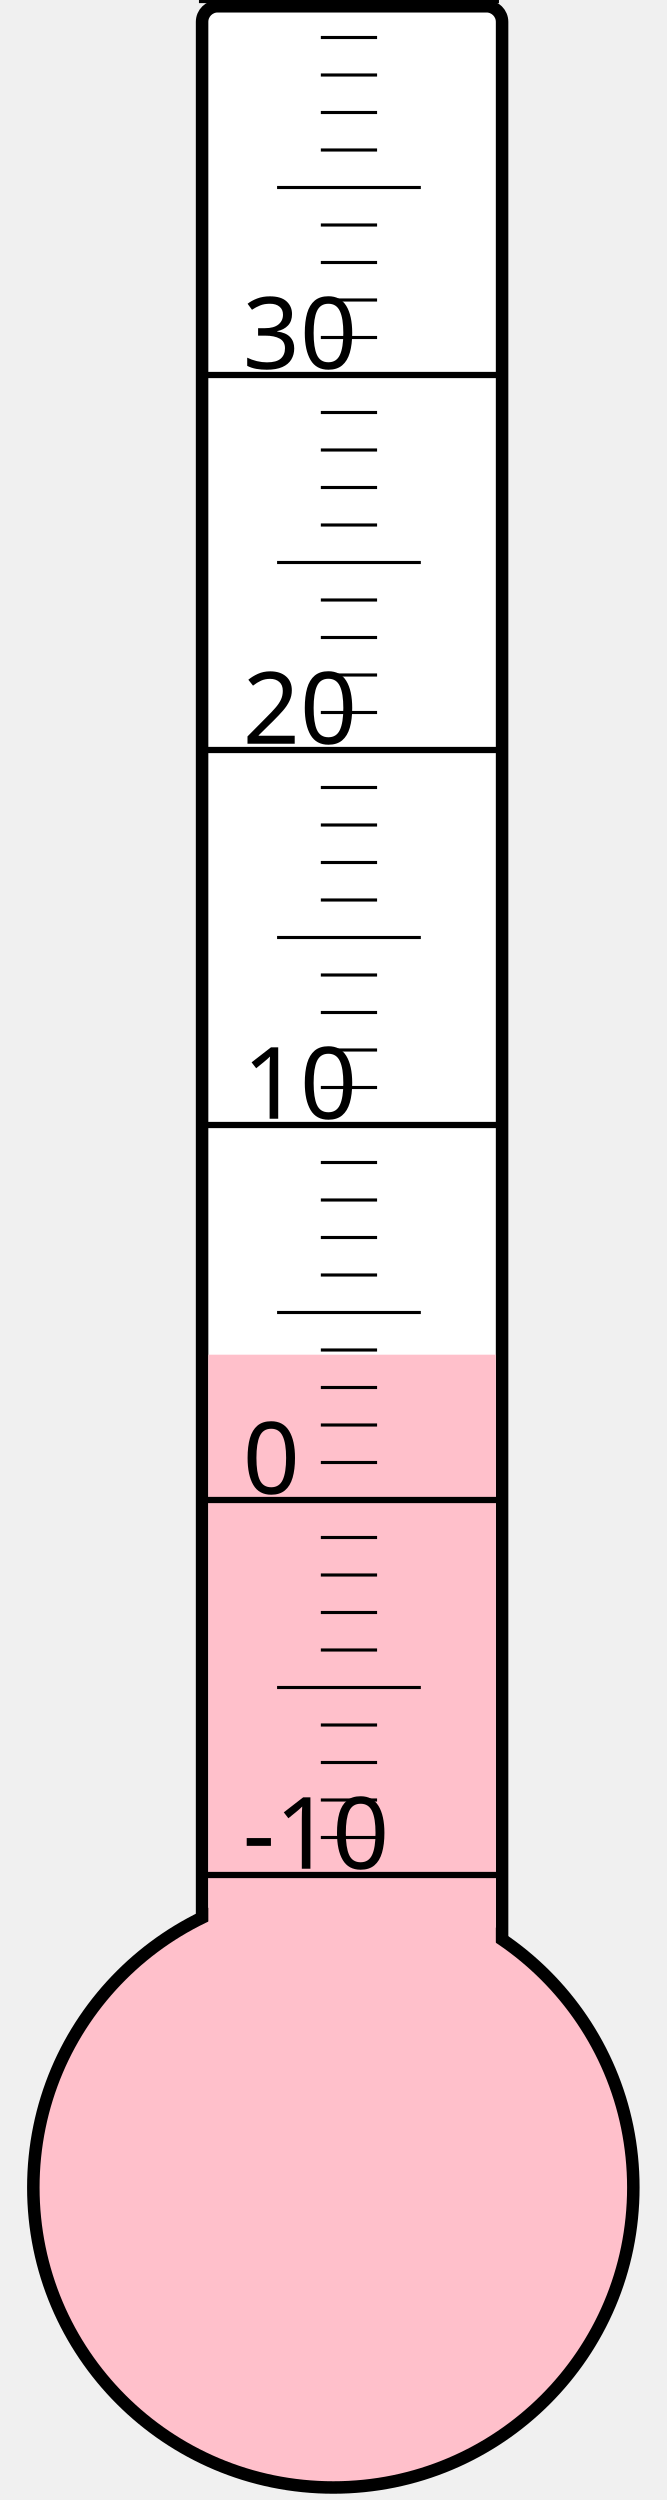
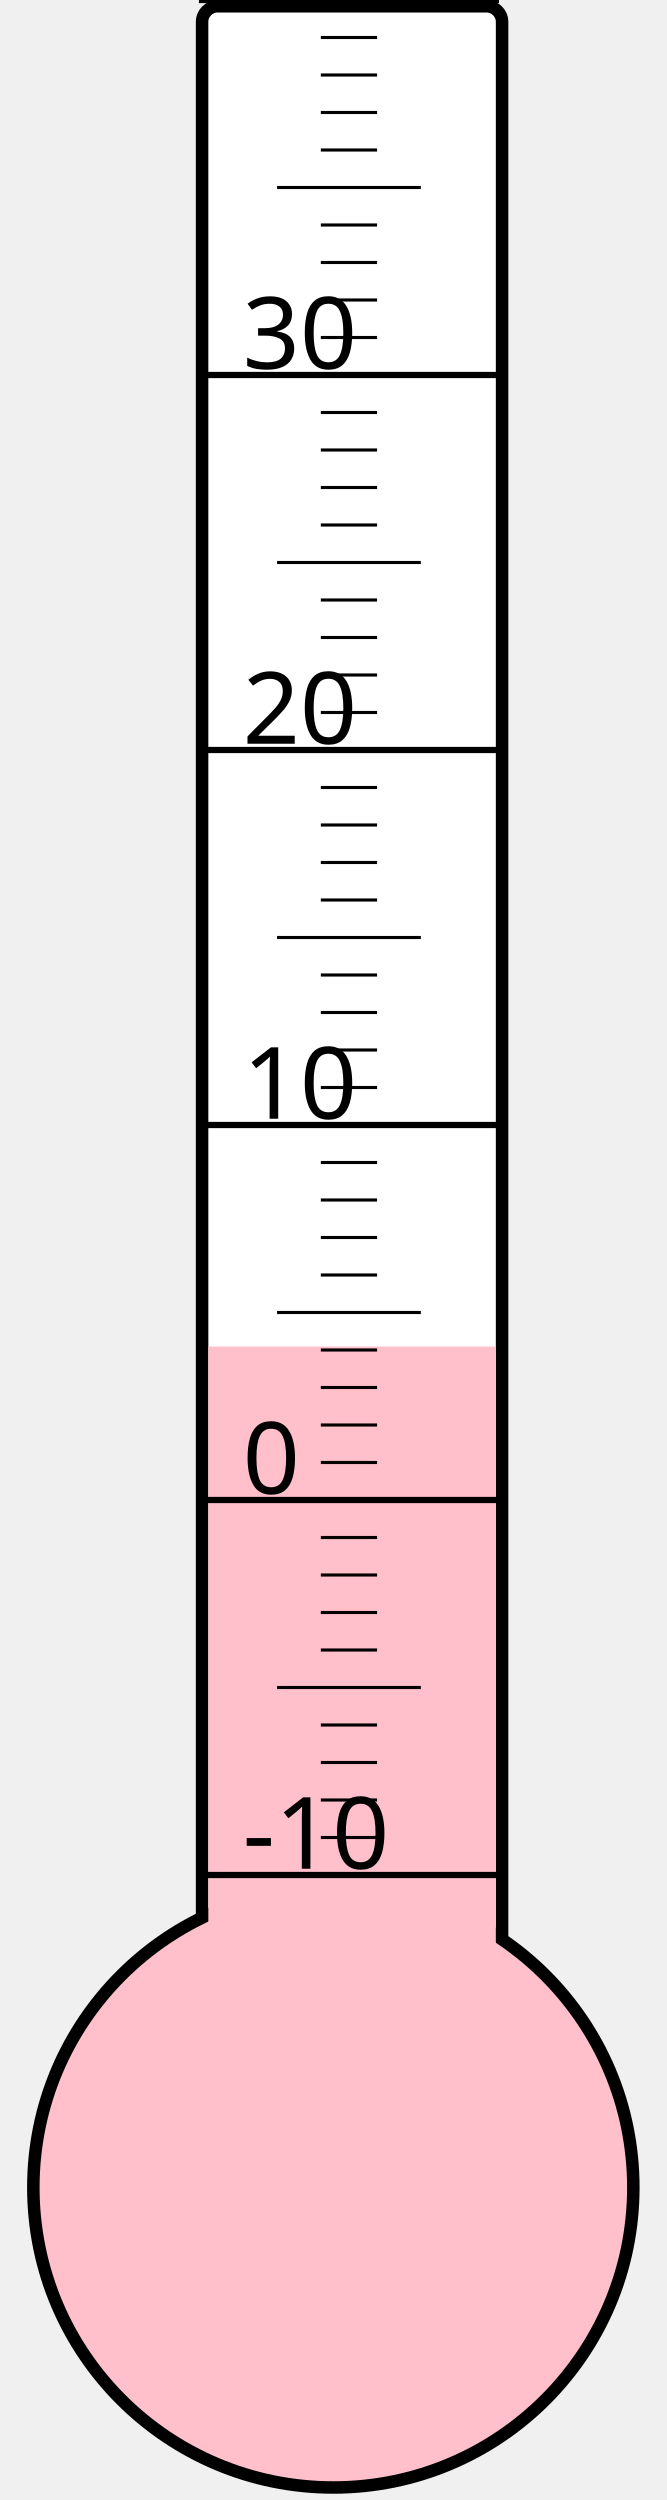
<svg xmlns="http://www.w3.org/2000/svg" width="40px" height="150px" viewBox="0 0 200 800">
  <rect width="200" height="800" x="0" y="0" style="fill: #ffffeb; fill-opacity: 0;" />
  <rect width="96" height="680" x="58" y="2" rx="5" ry="5" style="fill: white; fill-opacity: 1; stroke: black; stroke-width: 4;" />
  <circle cx="100" cy="700" r="96" style="fill: pink; stroke: black; stroke-width: 4;" />
-   <rect width="92" height="266.5" x="60" y="433.5" style="fill: pink; fill-opacity: 1; stroke-width: 0;" />
+   <rect width="92" height="269.125" x="60" y="430.875" style="fill: pink; fill-opacity: 1; stroke-width: 0;" />
  <text x="71" y="598" style="font-family: sans-serif; font-size: 24pt;">-10</text>
  <text x="71" y="478" style="font-family: sans-serif; font-size: 24pt;">0</text>
  <text x="71" y="358" style="font-family: sans-serif; font-size: 24pt;">10</text>
  <text x="71" y="238" style="font-family: sans-serif; font-size: 24pt;">20</text>
  <text x="71" y="118" style="font-family: sans-serif; font-size: 24pt;">30</text>
  <g style="stroke: black;">
    <line x1="57" y1="600" x2="153" y2="600" style="stroke-width: 2;" />
    <line x1="96" y1="588" x2="114" y2="588" style="stroke-width: 1;" />
    <line x1="96" y1="576" x2="114" y2="576" style="stroke-width: 1;" />
    <line x1="96" y1="564" x2="114" y2="564" style="stroke-width: 1;" />
    <line x1="96" y1="552" x2="114" y2="552" style="stroke-width: 1;" />
    <line x1="82" y1="540" x2="128" y2="540" style="stroke-width: 1;" />
    <line x1="96" y1="528" x2="114" y2="528" style="stroke-width: 1;" />
    <line x1="96" y1="516" x2="114" y2="516" style="stroke-width: 1;" />
    <line x1="96" y1="504" x2="114" y2="504" style="stroke-width: 1;" />
    <line x1="96" y1="492" x2="114" y2="492" style="stroke-width: 1;" />
    <line x1="57" y1="480" x2="153" y2="480" style="stroke-width: 2;" />
    <line x1="96" y1="468" x2="114" y2="468" style="stroke-width: 1;" />
    <line x1="96" y1="456" x2="114" y2="456" style="stroke-width: 1;" />
    <line x1="96" y1="444" x2="114" y2="444" style="stroke-width: 1;" />
    <line x1="96" y1="432" x2="114" y2="432" style="stroke-width: 1;" />
    <line x1="82" y1="420" x2="128" y2="420" style="stroke-width: 1;" />
    <line x1="96" y1="408" x2="114" y2="408" style="stroke-width: 1;" />
    <line x1="96" y1="396" x2="114" y2="396" style="stroke-width: 1;" />
    <line x1="96" y1="384" x2="114" y2="384" style="stroke-width: 1;" />
    <line x1="96" y1="372" x2="114" y2="372" style="stroke-width: 1;" />
    <line x1="57" y1="360" x2="153" y2="360" style="stroke-width: 2;" />
    <line x1="96" y1="348" x2="114" y2="348" style="stroke-width: 1;" />
    <line x1="96" y1="336" x2="114" y2="336" style="stroke-width: 1;" />
    <line x1="96" y1="324" x2="114" y2="324" style="stroke-width: 1;" />
    <line x1="96" y1="312" x2="114" y2="312" style="stroke-width: 1;" />
    <line x1="82" y1="300" x2="128" y2="300" style="stroke-width: 1;" />
    <line x1="96" y1="288" x2="114" y2="288" style="stroke-width: 1;" />
    <line x1="96" y1="276" x2="114" y2="276" style="stroke-width: 1;" />
    <line x1="96" y1="264" x2="114" y2="264" style="stroke-width: 1;" />
    <line x1="96" y1="252" x2="114" y2="252" style="stroke-width: 1;" />
    <line x1="57" y1="240" x2="153" y2="240" style="stroke-width: 2;" />
    <line x1="96" y1="228" x2="114" y2="228" style="stroke-width: 1;" />
    <line x1="96" y1="216" x2="114" y2="216" style="stroke-width: 1;" />
    <line x1="96" y1="204" x2="114" y2="204" style="stroke-width: 1;" />
    <line x1="96" y1="192" x2="114" y2="192" style="stroke-width: 1;" />
    <line x1="82" y1="180" x2="128" y2="180" style="stroke-width: 1;" />
    <line x1="96" y1="168" x2="114" y2="168" style="stroke-width: 1;" />
    <line x1="96" y1="156" x2="114" y2="156" style="stroke-width: 1;" />
    <line x1="96" y1="144" x2="114" y2="144" style="stroke-width: 1;" />
    <line x1="96" y1="132" x2="114" y2="132" style="stroke-width: 1;" />
    <line x1="57" y1="120" x2="153" y2="120" style="stroke-width: 2;" />
    <line x1="96" y1="108" x2="114" y2="108" style="stroke-width: 1;" />
    <line x1="96" y1="96" x2="114" y2="96" style="stroke-width: 1;" />
    <line x1="96" y1="84" x2="114" y2="84" style="stroke-width: 1;" />
    <line x1="96" y1="72" x2="114" y2="72" style="stroke-width: 1;" />
    <line x1="82" y1="60" x2="128" y2="60" style="stroke-width: 1;" />
    <line x1="96" y1="48" x2="114" y2="48" style="stroke-width: 1;" />
    <line x1="96" y1="36" x2="114" y2="36" style="stroke-width: 1;" />
    <line x1="96" y1="24" x2="114" y2="24" style="stroke-width: 1;" />
    <line x1="96" y1="12" x2="114" y2="12" style="stroke-width: 1;" />
    <line x1="57" y1="0" x2="153" y2="0" style="stroke-width: 2;" />
  </g>
</svg>
